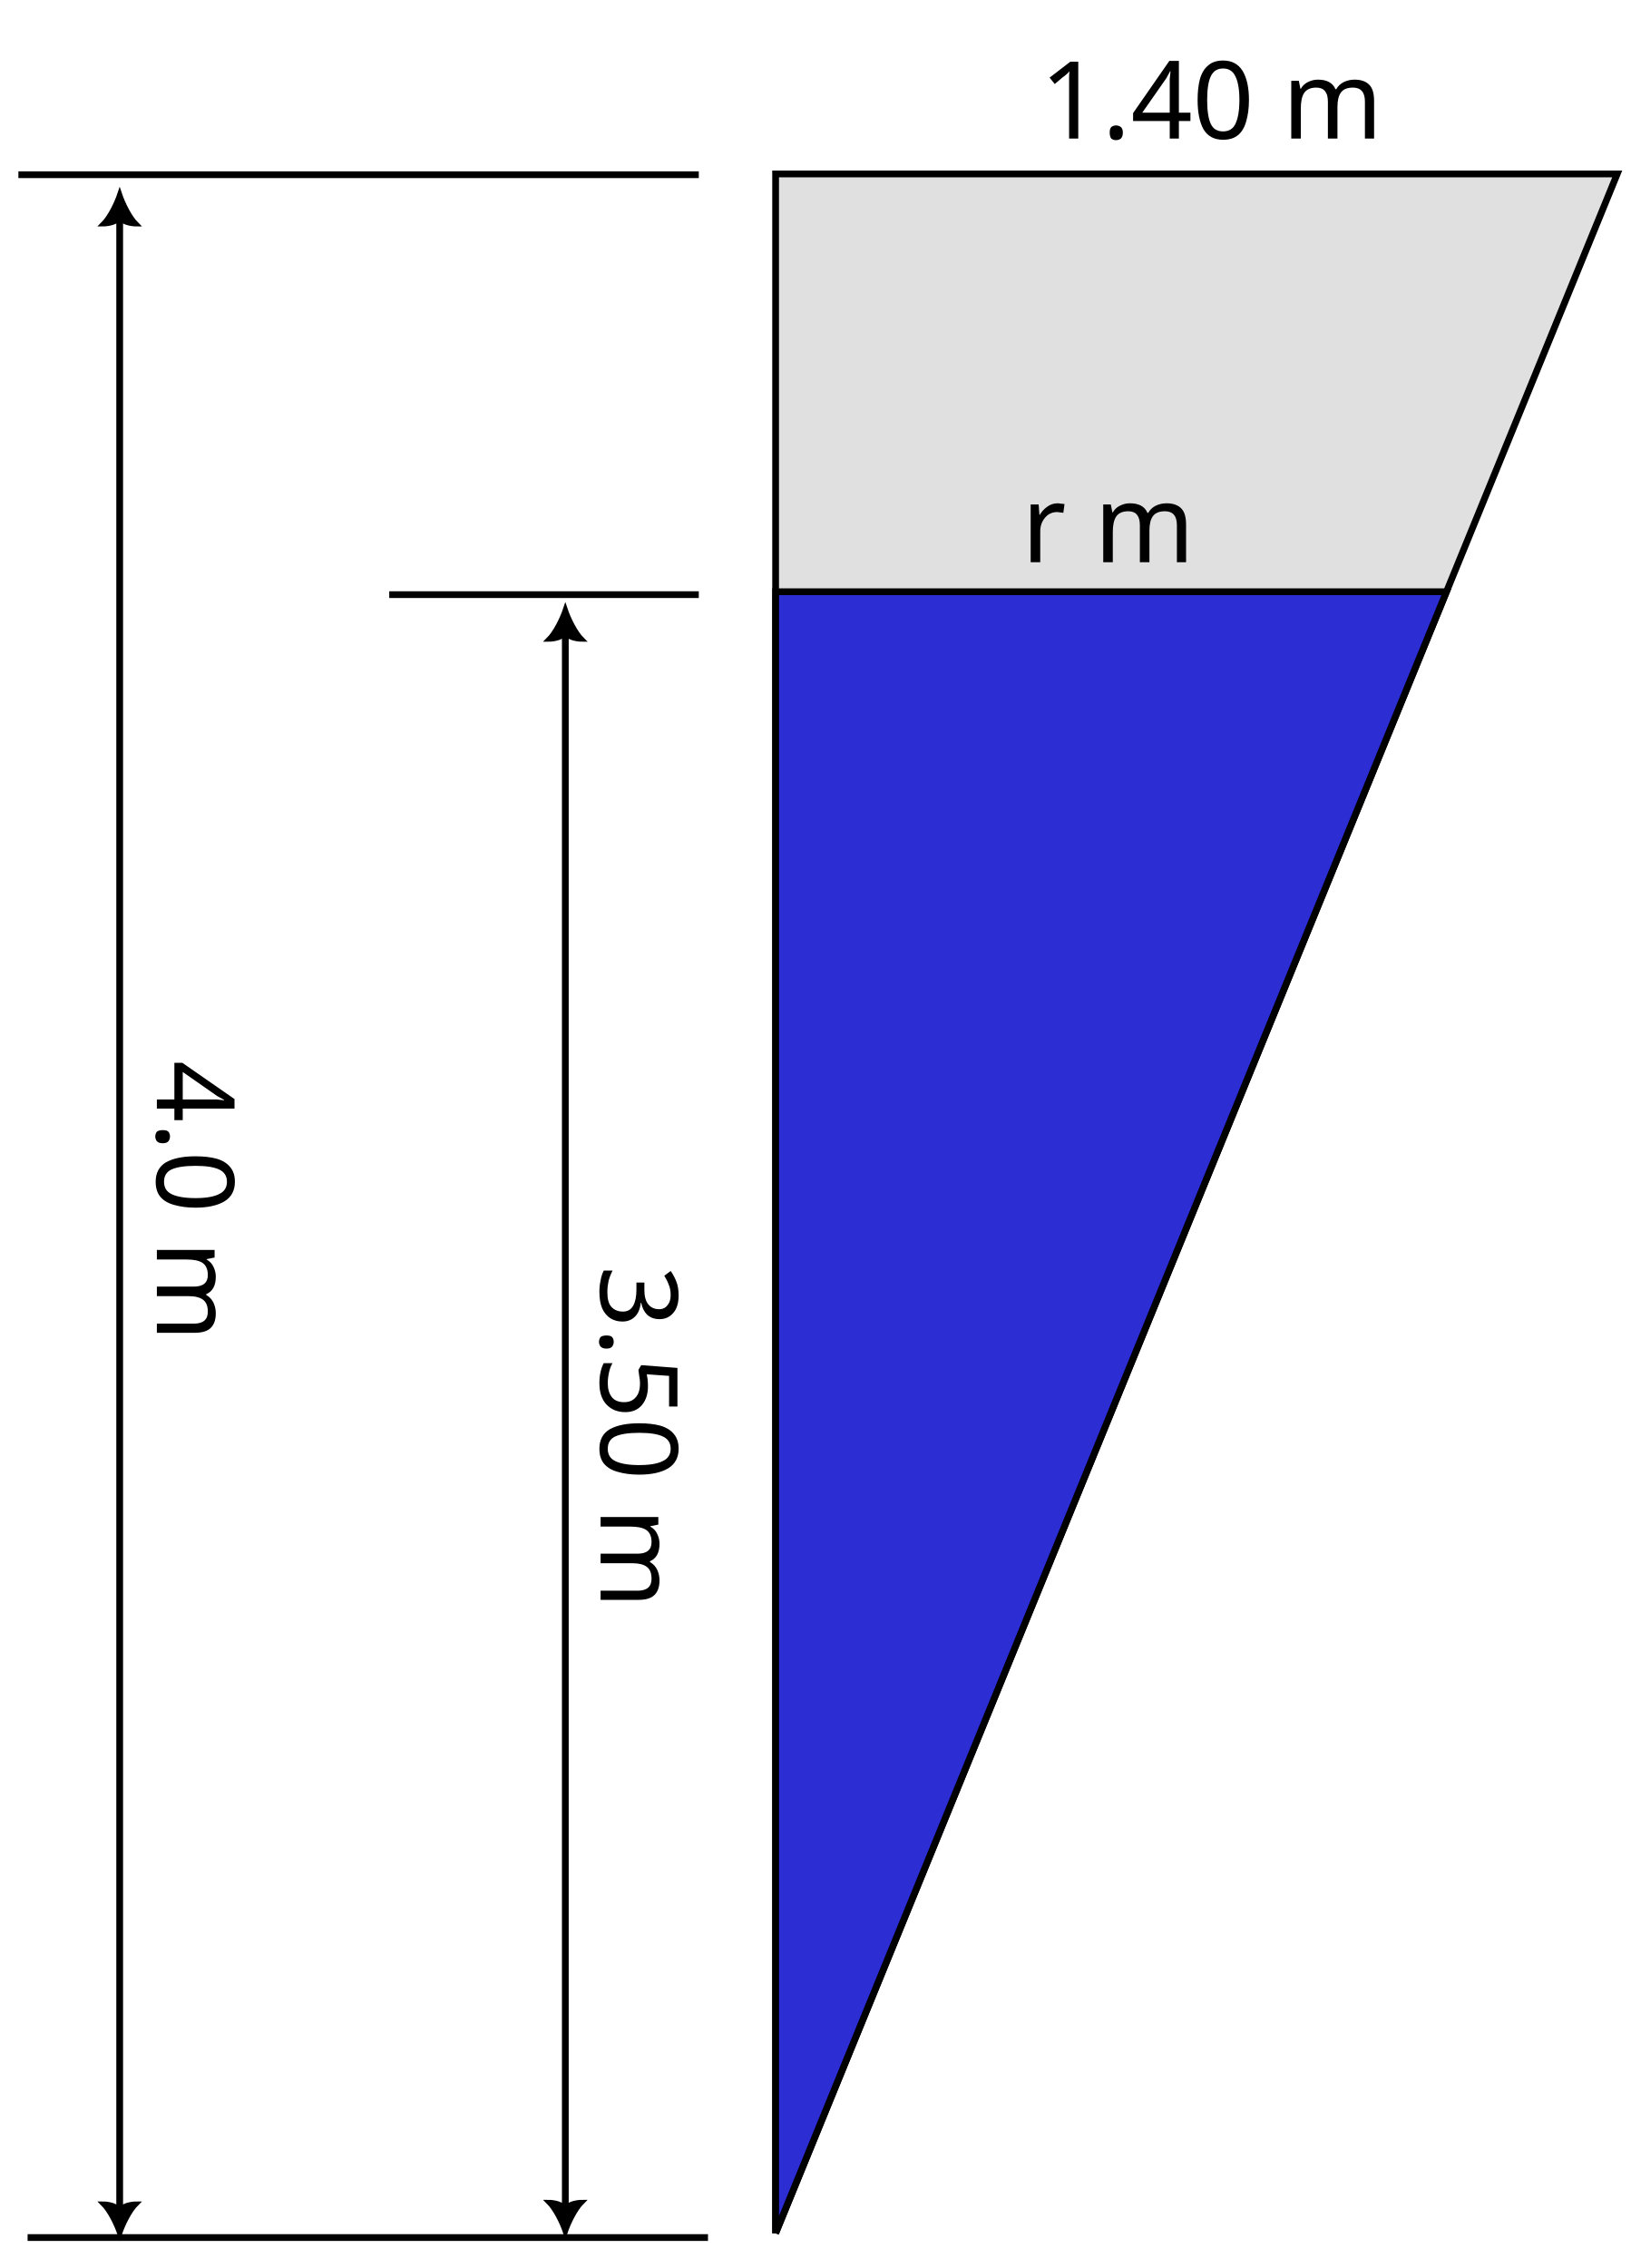
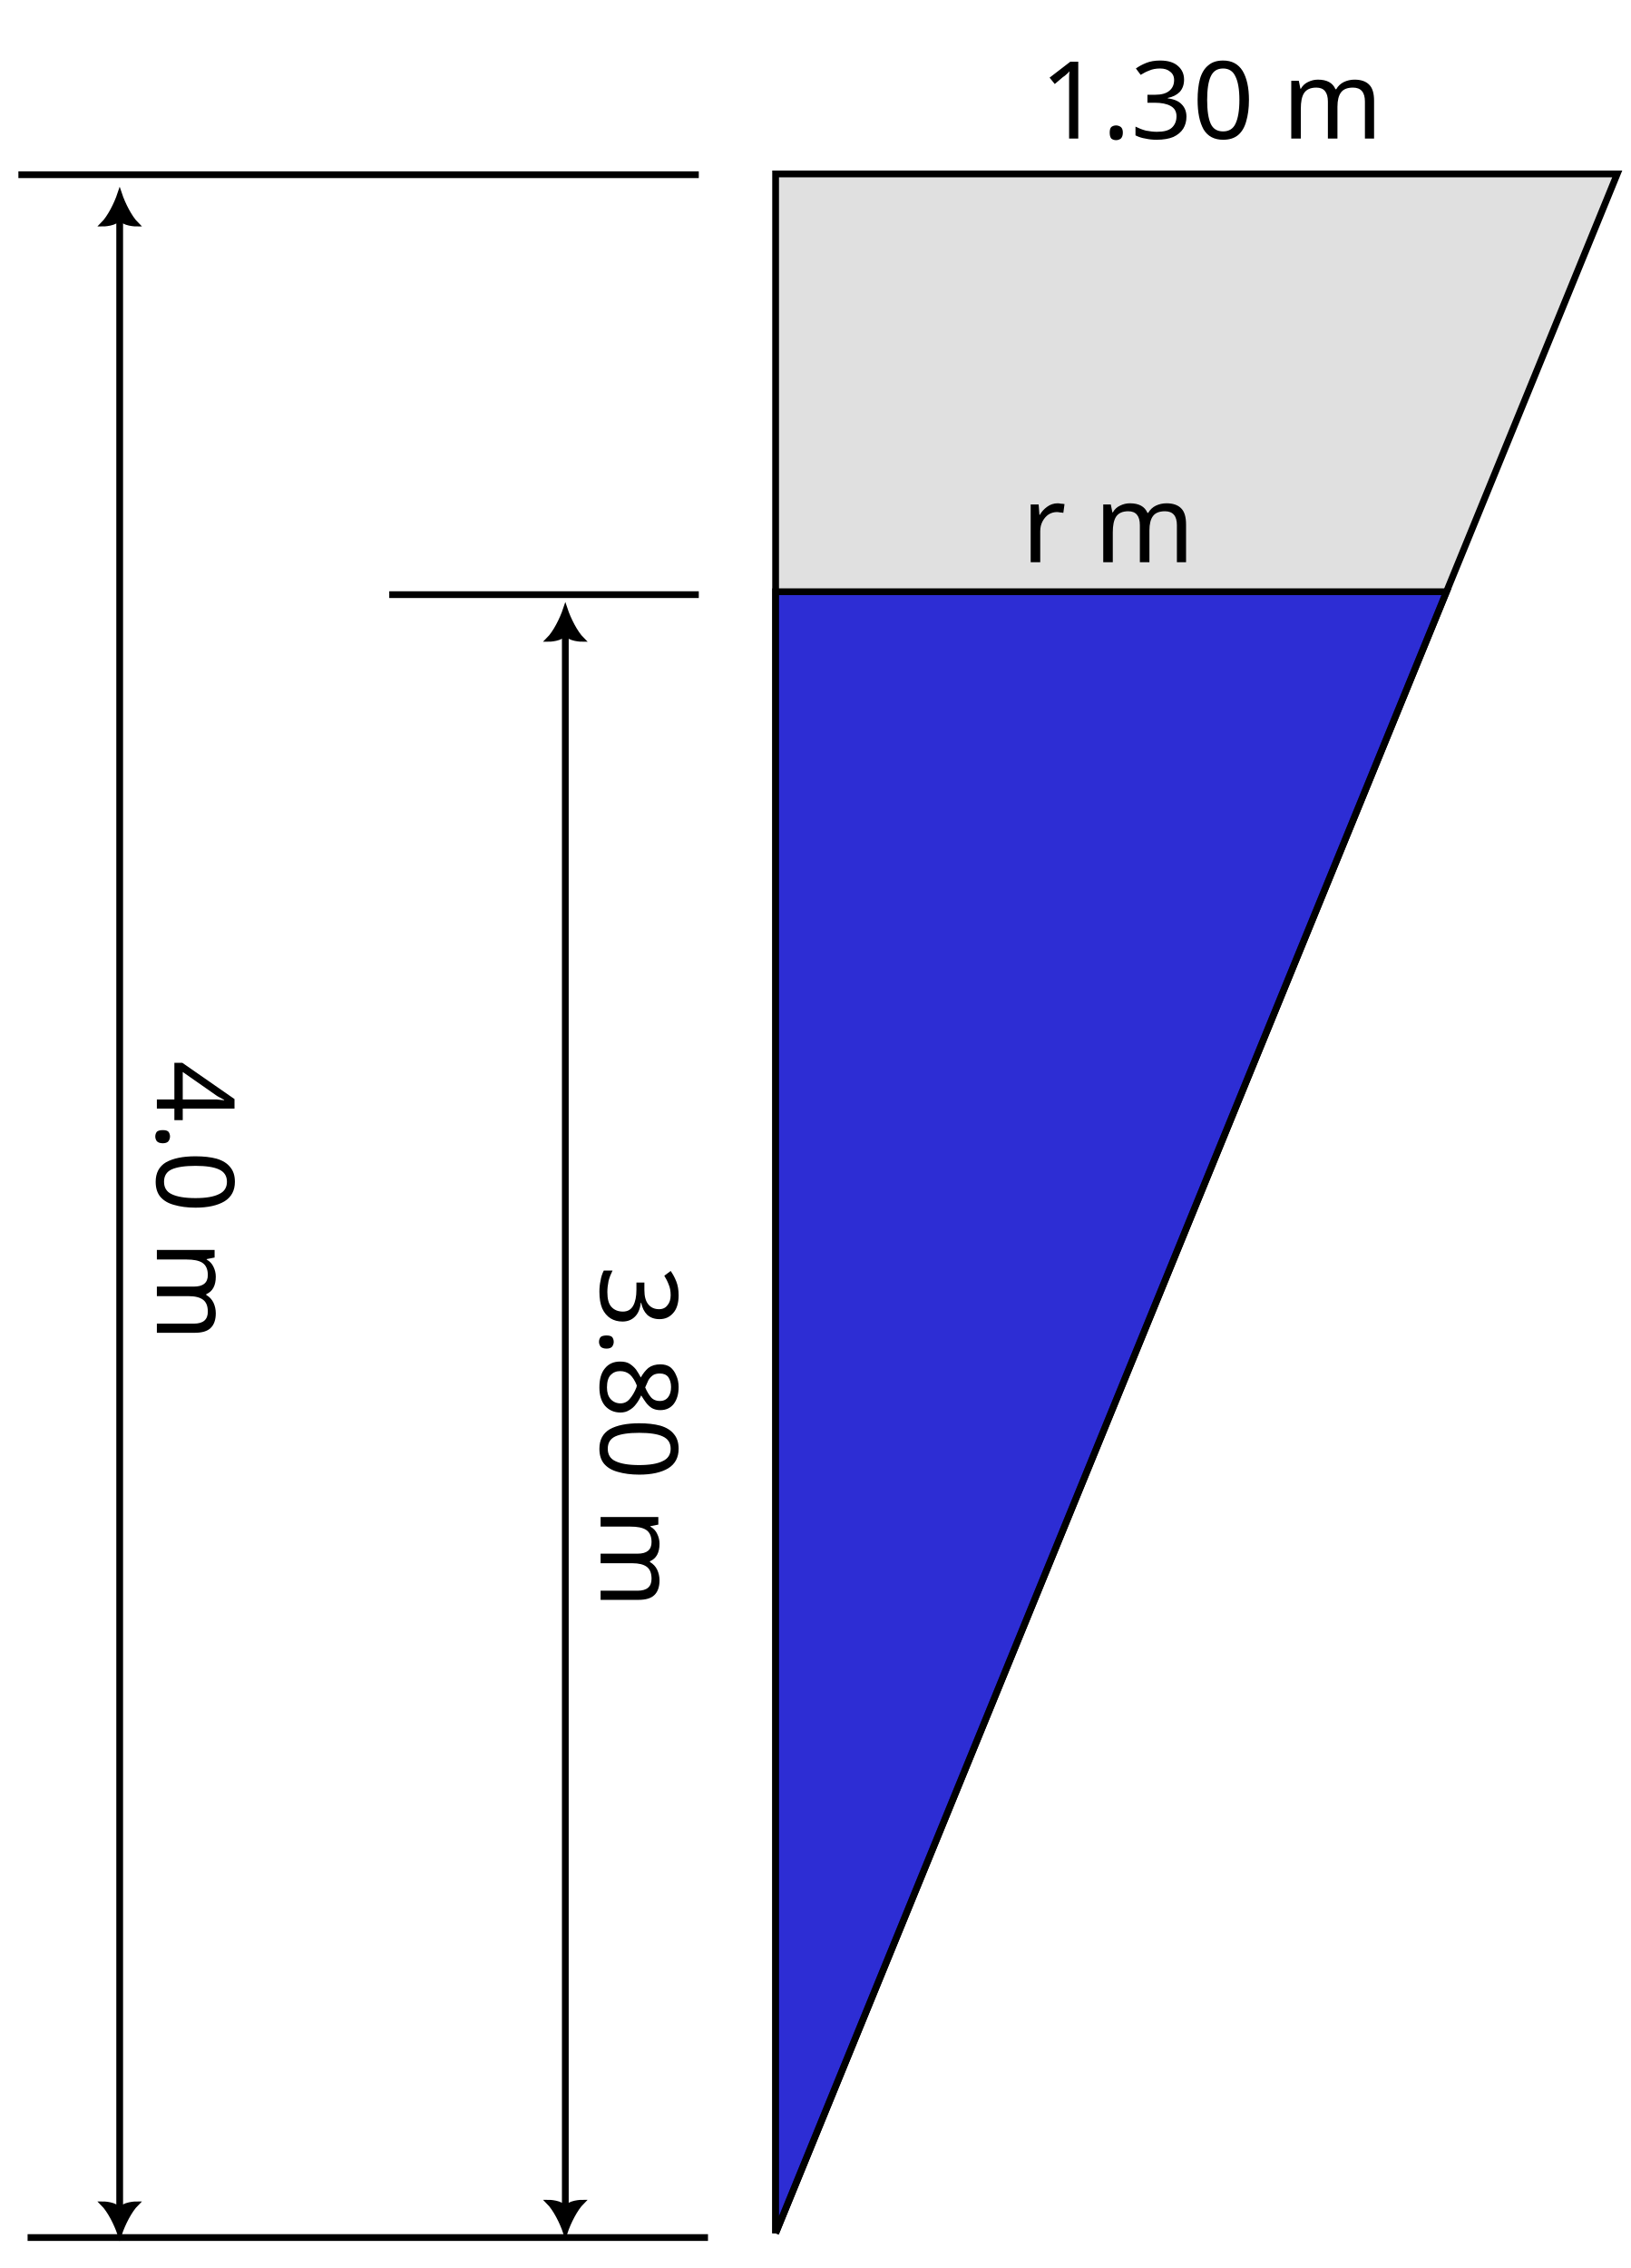
<svg xmlns="http://www.w3.org/2000/svg" width="64mm" height="89mm" viewBox="0 0 64 89" version="1.1">
  <defs>
    <marker style="overflow:visible" id="ArrowTriangleStylized" refX="0" refY="0" orient="auto-start-reverse" markerWidth="1" markerHeight="1" viewBox="0 0 1 1" preserveAspectRatio="xMidYMid">
      <path transform="scale(0.5)" style="fill:context-stroke;fill-rule:evenodd;stroke:context-stroke;stroke-width:1pt" d="m 6,0 c -3,1 -7,3 -9,5 0,0 0,-4 2,-5 -2,-1 -2,-5 -2,-5 2,2 6,4 9,5 z" id="path6" />
    </marker>
    <marker style="overflow:visible" id="Arrow1Mstart" refX="0" refY="0" orient="auto">
      <path transform="matrix(0.4,0,0,0.4,4,0)" style="fill:context-stroke;fill-rule:evenodd;stroke:context-stroke;stroke-width:1pt" d="M 0,0 5,-5 -12.5,0 5,5 Z" id="path67873" />
    </marker>
    <marker style="overflow:visible" id="Arrow1Mend" refX="0" refY="0" orient="auto">
      <path transform="matrix(-0.4,0,0,-0.4,-4,0)" style="fill:context-stroke;fill-rule:evenodd;stroke:context-stroke;stroke-width:1pt" d="M 0,0 5,-5 -12.5,0 5,5 Z" id="path67876" />
    </marker>
  </defs>
  <g>
    <path style="fill:#727272;fill-opacity:0.22;stroke:#000000;stroke-width:0.265;stroke-linecap:butt;stroke-linejoin:miter;stroke-opacity:1;stroke-dasharray:none" d="M 30.439,87.638 C 41.449,60.701 63.468,6.826 63.468,6.826 H 30.439 V 87.638" />
    <text xml:space="preserve" style="font-size:4.233px;line-height:1.25;font-family:sans-serif;letter-spacing:0px;word-spacing:0px;stroke-width:0.536" x="40.816" y="5.436" id="text69732">
-       <tspan id="tspan69730" style="font-size:4.233px;stroke-width:0.536" x="40.816" y="5.436">1.40 m</tspan>
+       <tspan id="tspan69730" style="font-size:4.233px;stroke-width:0.536" x="40.816" y="5.436">1.30 m</tspan>
    </text>
    <text xml:space="preserve" style="font-size:4.233px;line-height:1.25;font-family:sans-serif;letter-spacing:0px;word-spacing:0px;stroke-width:0.536" x="49.671" y="-23.571" id="text72017" transform="rotate(90)">
-       <tspan id="tspan72015" style="font-size:4.233px;stroke-width:0.536" x="49.671" y="-23.571">3.50 m</tspan>
+       <tspan id="tspan72015" style="font-size:4.233px;stroke-width:0.536" x="49.671" y="-23.571">3.80 m</tspan>
    </text>
    <text xml:space="preserve" style="font-size:4.233px;line-height:1.25;font-family:sans-serif;letter-spacing:0px;word-spacing:0px;stroke-width:0.536" x="41.613" y="-6.153" id="text73849" transform="rotate(90)">
      <tspan id="tspan73847" style="font-size:4.233px;stroke-width:0.536" x="41.613" y="-6.153">4.0 m</tspan>
    </text>
    <text xml:space="preserve" style="font-size:4.233px;line-height:1.25;font-family:sans-serif;letter-spacing:0px;word-spacing:0px;stroke-width:0.536" x="40.089" y="22.066" id="text69732-8">
      <tspan id="tspan69730-3" style="font-size:4.233px;stroke-width:0.536" x="40.089" y="22.066">r m</tspan>
    </text>
    <path style="fill:#000000;stroke:#000000;stroke-width:0.265;stroke-dasharray:none" d="M 1.083,87.805 H 27.785" />
    <path style="fill:#000000;stroke:#000000;stroke-width:0.265;stroke-dasharray:none" d="M 15.276,23.335 H 27.424" />
    <path style="fill:#000000;stroke:#000000;stroke-width:0.265;stroke-dasharray:none" d="M 0.722,6.856 H 27.424" />
    <path style="fill:#000000;stroke:#000000;stroke-width:0.265;stroke-dasharray:none;marker-end:url(#ArrowTriangleStylized);marker-start:url(#ArrowTriangleStylized)" d="M 22.186,86.81 V 24.697" />
    <path style="fill:#000000;stroke:#000000;stroke-width:0.265;stroke-dasharray:none;marker-end:url(#ArrowTriangleStylized);marker-start:url(#ArrowTriangleStylized)" d="M 4.697,86.874 V 8.401" />
    <path style="fill:#0707d1;fill-opacity:0.82;stroke:#000000;stroke-width:0.265;stroke-dasharray:none" d="M 30.439,87.638 56.767,23.221 H 30.439 v 64.417" />
  </g>
</svg>
